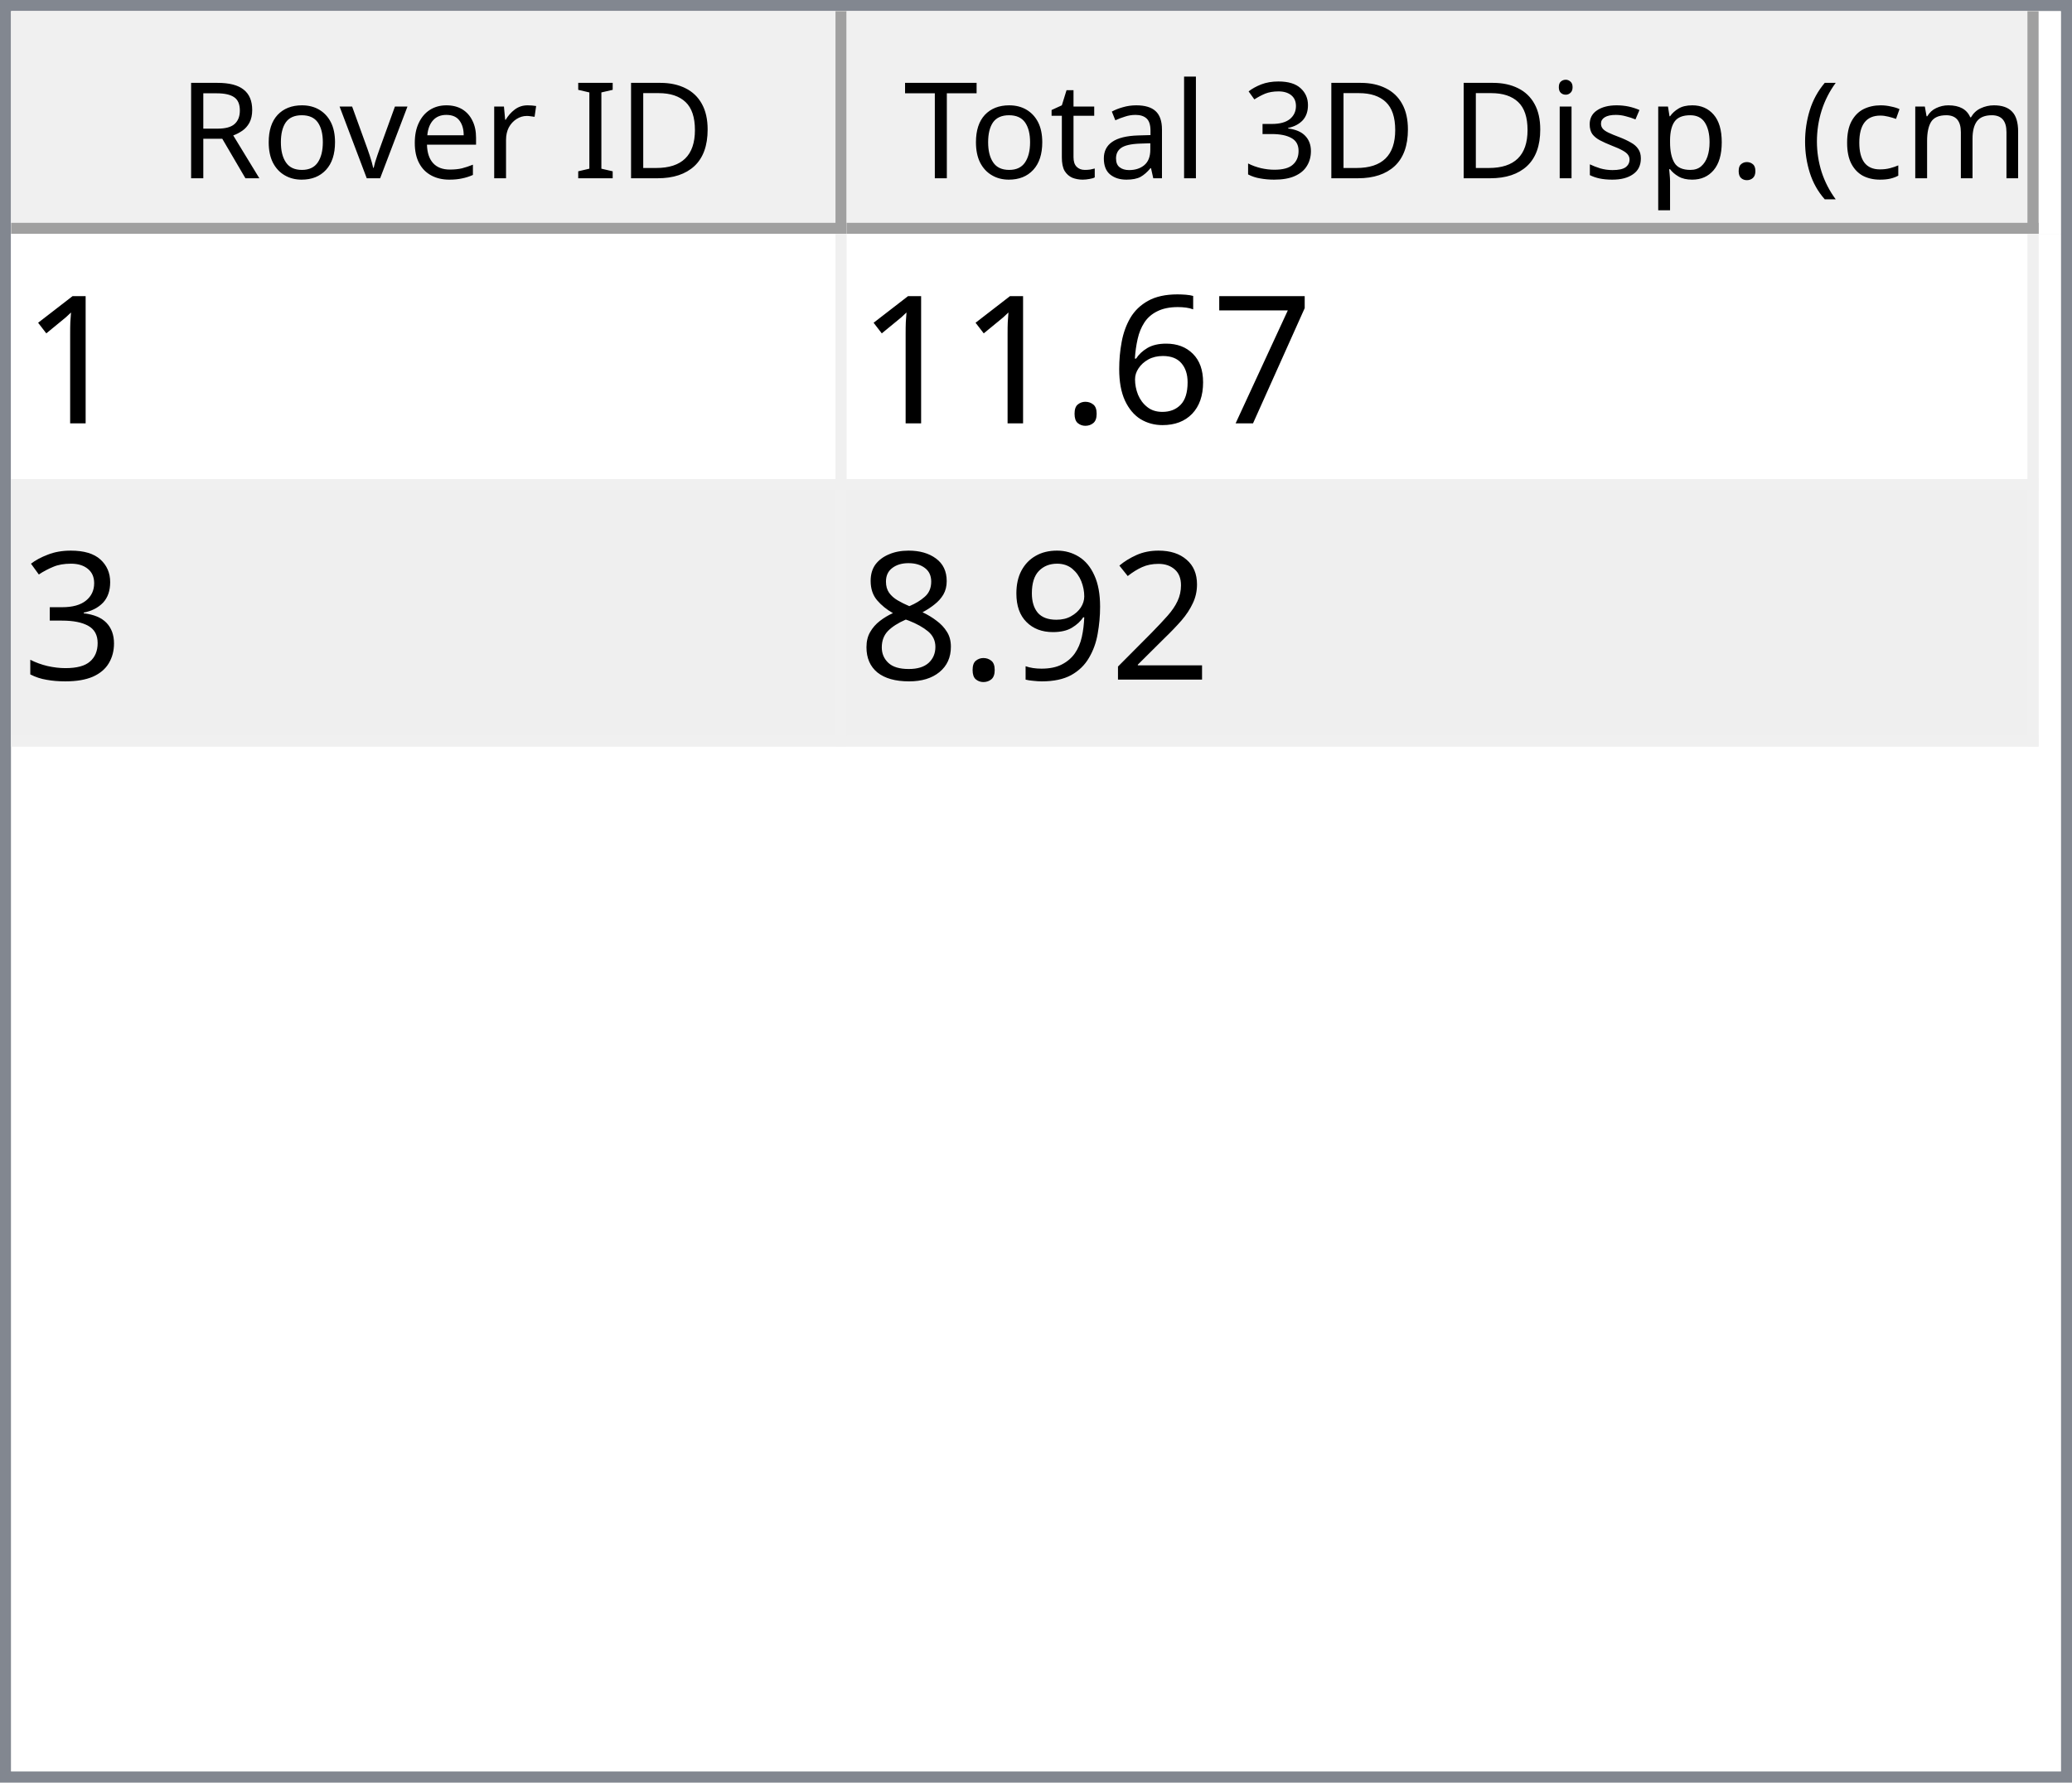
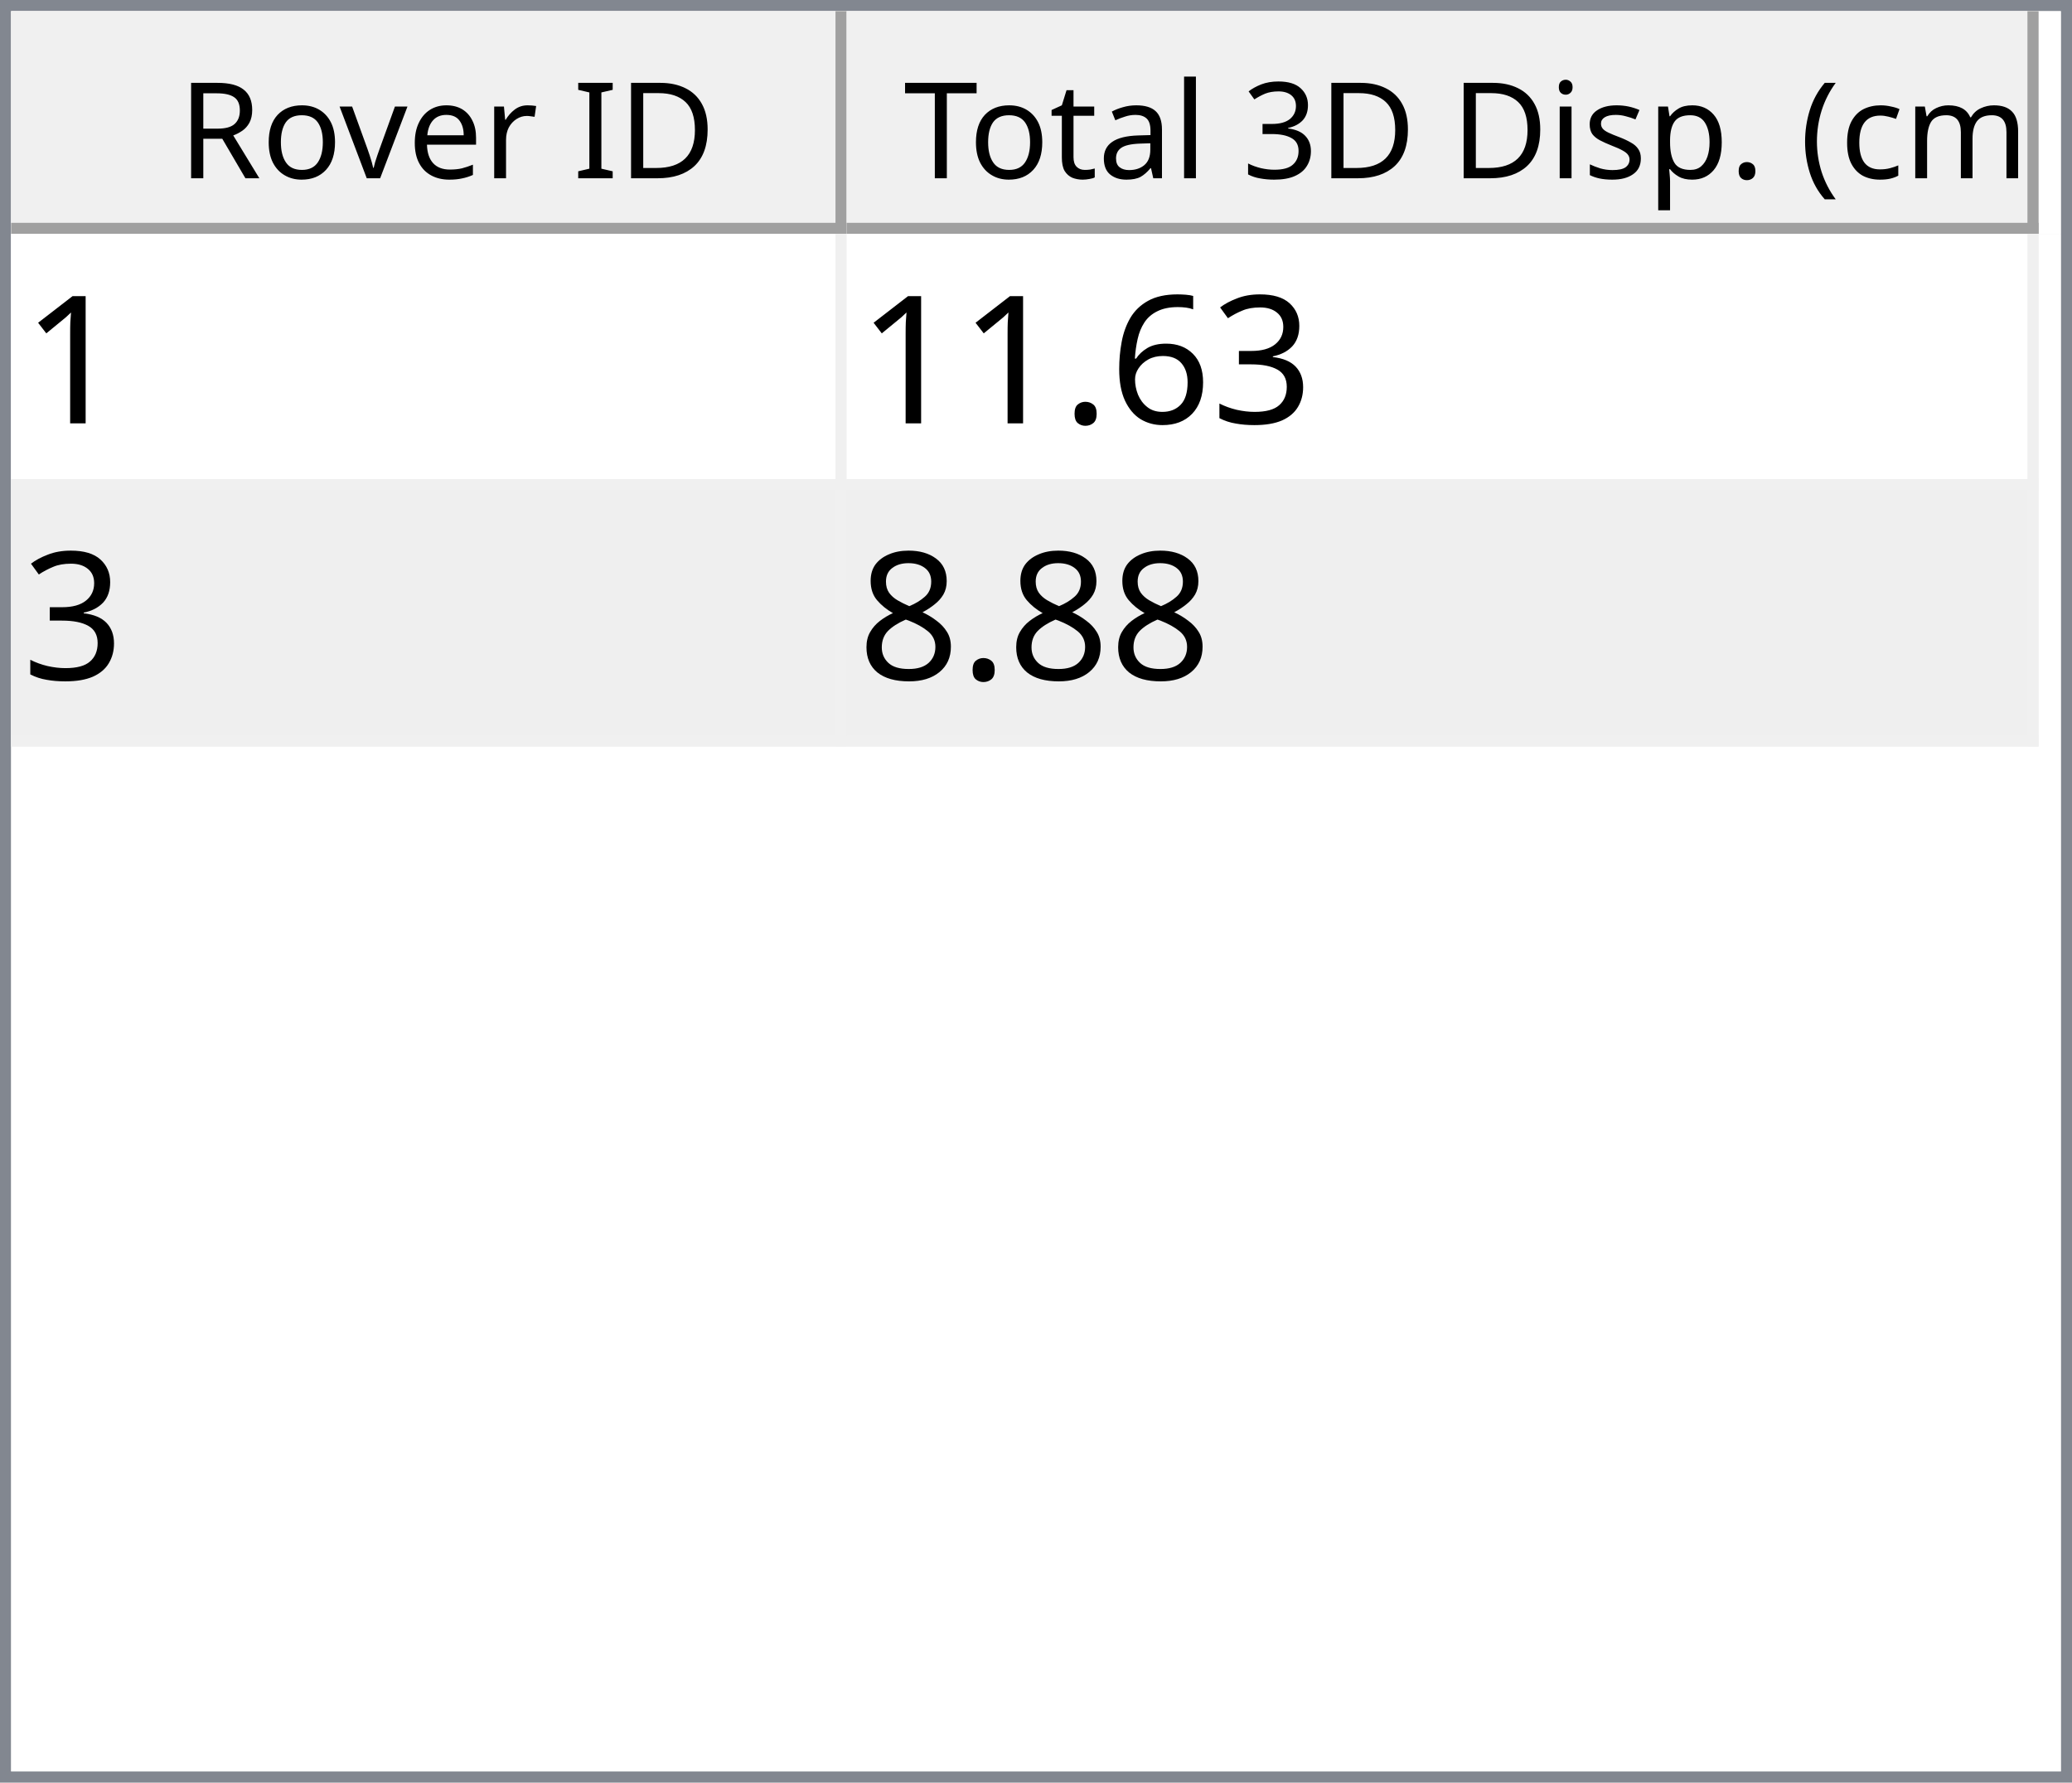
<svg xmlns="http://www.w3.org/2000/svg" style="fill-opacity:1; color-rendering:auto; color-interpolation:auto; text-rendering:auto; stroke:black; stroke-linecap:square; stroke-miterlimit:10; shape-rendering:auto; stroke-opacity:1; fill:black; stroke-dasharray:none; font-weight:normal; stroke-width:1; font-family:'Dialog'; font-style:normal; stroke-linejoin:miter; font-size:12px; stroke-dashoffset:0; image-rendering:auto;" width="186" height="160">
  <defs id="genericDefs" />
  <g>
    <defs id="defs1">
      <clipPath clipPathUnits="userSpaceOnUse" id="clipPath1">
        <path d="M0 0 L186 0 L186 160 L0 160 L0 0 Z" />
      </clipPath>
      <clipPath clipPathUnits="userSpaceOnUse" id="clipPath2">
        <path d="M0 0 L0 160 L186 160 L186 0 Z" />
      </clipPath>
      <clipPath clipPathUnits="userSpaceOnUse" id="clipPath3">
        <path d="M0 0 L0 20 L184 20 L184 0 Z" />
      </clipPath>
      <clipPath clipPathUnits="userSpaceOnUse" id="clipPath4">
        <path d="M0 0 L0 20 L75 20 L75 0 Z" />
      </clipPath>
      <clipPath clipPathUnits="userSpaceOnUse" id="clipPath5">
        <path d="M1 1 L1 19 L74 19 L74 1 Z" />
      </clipPath>
      <clipPath clipPathUnits="userSpaceOnUse" id="clipPath6">
        <path d="M0 0 L0 18 L73 18 L73 0 Z" />
      </clipPath>
      <clipPath clipPathUnits="userSpaceOnUse" id="clipPath7">
        <path d="M-0.5 -0.5 L-0.5 19.5 L74.5 19.5 L74.5 -0.5 Z" />
      </clipPath>
      <clipPath clipPathUnits="userSpaceOnUse" id="clipPath8">
        <path d="M0 0 L0 20 L107 20 L107 0 Z" />
      </clipPath>
      <clipPath clipPathUnits="userSpaceOnUse" id="clipPath9">
        <path d="M1 1 L1 19 L106 19 L106 1 Z" />
      </clipPath>
      <clipPath clipPathUnits="userSpaceOnUse" id="clipPath10">
        <path d="M0 0 L0 18 L105 18 L105 0 Z" />
      </clipPath>
      <clipPath clipPathUnits="userSpaceOnUse" id="clipPath11">
        <path d="M-0.5 -0.5 L-0.5 19.5 L106.5 19.5 L106.5 -0.5 Z" />
      </clipPath>
      <clipPath clipPathUnits="userSpaceOnUse" id="clipPath12">
        <path d="M0 0 L0 138 L184 138 L184 0 Z" />
      </clipPath>
      <clipPath clipPathUnits="userSpaceOnUse" id="clipPath13">
        <path d="M0 0 L0 46 L182 46 L182 0 Z" />
      </clipPath>
      <clipPath clipPathUnits="userSpaceOnUse" id="clipPath14">
        <path d="M-0.5 -0.5 L-0.5 45.5 L181.5 45.5 L181.5 -0.5 Z" />
      </clipPath>
      <clipPath clipPathUnits="userSpaceOnUse" id="clipPath15">
        <path d="M0 0 L0 22 L74 22 L74 0 Z" />
      </clipPath>
      <clipPath clipPathUnits="userSpaceOnUse" id="clipPath16">
        <path d="M0 0 L0 22 L106 22 L106 0 Z" />
      </clipPath>
      <font horiz-adv-x="64.551" id="font1">
        <font-face ascent="107.91" descent="25.098" units-per-em="100" style="font-style:normal; font-family:Segoe UI; font-weight:normal;" />
        <missing-glyph horiz-adv-x="64.551" d="M8.109 0 L8.109 68.266 L56.453 68.266 L56.453 0 L8.109 0 ZM15.328 7.234 L49.219 7.234 L49.219 61.031 L15.328 61.031 L15.328 7.234 Z" />
        <glyph unicode="D" horiz-adv-x="70.117" d="M9.188 0 L9.188 70.016 L28.516 70.016 Q65.531 70.016 65.531 35.891 Q65.531 19.672 55.25 9.836 Q44.969 0 27.734 0 L9.188 0 ZM17.391 62.594 L17.391 7.422 L27.828 7.422 Q41.609 7.422 49.273 14.797 Q56.938 22.172 56.938 35.688 Q56.938 62.594 28.328 62.594 L17.391 62.594 Z" />
        <glyph unicode="I" horiz-adv-x="26.611" d="M17.391 0 L9.188 0 L9.188 70.016 L17.391 70.016 L17.391 0 Z" />
        <glyph unicode=" " horiz-adv-x="27.393" d="" />
        <glyph unicode="r" horiz-adv-x="34.766" d="M34.188 41.891 Q32.078 43.5 28.125 43.5 Q23 43.5 19.555 38.672 Q16.109 33.844 16.109 25.484 L16.109 0 L8.109 0 L8.109 50 L16.109 50 L16.109 39.703 L16.312 39.703 Q18.016 44.969 21.531 47.922 Q25.047 50.875 29.391 50.875 Q32.516 50.875 34.188 50.203 L34.188 41.891 Z" />
        <glyph unicode="e" horiz-adv-x="52.295" d="M48.297 23 L12.984 23 Q13.188 14.656 17.484 10.109 Q21.781 5.562 29.297 5.562 Q37.75 5.562 44.828 11.141 L44.828 3.609 Q38.234 -1.172 27.391 -1.172 Q16.797 -1.172 10.742 5.641 Q4.688 12.453 4.688 24.812 Q4.688 36.469 11.305 43.82 Q17.922 51.172 27.734 51.172 Q37.547 51.172 42.922 44.828 Q48.297 38.484 48.297 27.203 L48.297 23 ZM40.094 29.781 Q40.047 36.719 36.75 40.578 Q33.453 44.438 27.594 44.438 Q21.922 44.438 17.969 40.383 Q14.016 36.328 13.094 29.781 L40.094 29.781 Z" />
        <glyph unicode="v" horiz-adv-x="47.9" d="M47.406 50 L27.484 0 L19.625 0 L0.688 50 L9.469 50 L22.172 13.672 Q23.578 9.672 23.922 6.688 L24.125 6.688 Q24.609 10.453 25.688 13.484 L38.969 50 L47.406 50 Z" />
        <glyph unicode="o" horiz-adv-x="58.594" d="M29 -1.172 Q17.922 -1.172 11.305 5.836 Q4.688 12.844 4.688 24.422 Q4.688 37.016 11.57 44.094 Q18.453 51.172 30.172 51.172 Q41.359 51.172 47.633 44.289 Q53.906 37.406 53.906 25.203 Q53.906 13.234 47.141 6.031 Q40.375 -1.172 29 -1.172 ZM29.594 44.438 Q21.875 44.438 17.383 39.188 Q12.891 33.938 12.891 24.703 Q12.891 15.828 17.43 10.695 Q21.969 5.562 29.594 5.562 Q37.359 5.562 41.531 10.594 Q45.703 15.625 45.703 24.906 Q45.703 34.281 41.531 39.359 Q37.359 44.438 29.594 44.438 Z" />
        <glyph unicode="R" horiz-adv-x="59.814" d="M59.375 0 L49.609 0 L37.891 19.625 Q36.281 22.359 34.766 24.289 Q33.25 26.219 31.664 27.438 Q30.078 28.656 28.25 29.219 Q26.422 29.781 24.125 29.781 L17.391 29.781 L17.391 0 L9.188 0 L9.188 70.016 L30.078 70.016 Q34.672 70.016 38.555 68.867 Q42.438 67.719 45.289 65.375 Q48.141 63.031 49.758 59.547 Q51.375 56.062 51.375 51.375 Q51.375 47.703 50.273 44.656 Q49.172 41.609 47.148 39.211 Q45.125 36.812 42.266 35.133 Q39.406 33.453 35.844 32.516 L35.844 32.328 Q37.594 31.547 38.891 30.547 Q40.188 29.547 41.359 28.18 Q42.531 26.812 43.68 25.078 Q44.828 23.344 46.234 21.047 L59.375 0 ZM17.391 62.594 L17.391 37.203 L28.516 37.203 Q31.594 37.203 34.203 38.133 Q36.812 39.062 38.719 40.797 Q40.625 42.531 41.703 45.047 Q42.781 47.562 42.781 50.688 Q42.781 56.297 39.141 59.445 Q35.5 62.594 28.609 62.594 L17.391 62.594 Z" />
        <glyph unicode=")" horiz-adv-x="30.176" d="M8.297 -15.922 L1.172 -15.922 Q16.406 2.344 16.406 26.812 Q16.406 51.469 1.078 70.016 L8.297 70.016 Q23.531 52.156 23.531 26.703 Q23.531 1.375 8.297 -15.922 Z" />
        <glyph unicode="m" horiz-adv-x="86.133" d="M79.109 0 L71.094 0 L71.094 28.719 Q71.094 37.016 68.531 40.727 Q65.969 44.438 59.906 44.438 Q54.781 44.438 51.195 39.75 Q47.609 35.062 47.609 28.516 L47.609 0 L39.594 0 L39.594 29.688 Q39.594 44.438 28.219 44.438 Q22.953 44.438 19.531 40.016 Q16.109 35.594 16.109 28.516 L16.109 0 L8.109 0 L8.109 50 L16.109 50 L16.109 42.094 L16.312 42.094 Q21.625 51.172 31.844 51.172 Q36.969 51.172 40.773 48.312 Q44.578 45.453 46 40.828 Q51.562 51.172 62.594 51.172 Q79.109 51.172 79.109 30.812 L79.109 0 Z" />
        <glyph unicode="c" horiz-adv-x="46.191" d="M42.188 2.297 Q36.422 -1.172 28.516 -1.172 Q17.828 -1.172 11.258 5.789 Q4.688 12.75 4.688 23.828 Q4.688 36.188 11.766 43.68 Q18.844 51.172 30.672 51.172 Q37.25 51.172 42.281 48.734 L42.281 40.531 Q36.719 44.438 30.375 44.438 Q22.703 44.438 17.797 38.945 Q12.891 33.453 12.891 24.516 Q12.891 15.719 17.508 10.641 Q22.125 5.562 29.891 5.562 Q36.422 5.562 42.188 9.906 L42.188 2.297 Z" />
        <glyph unicode="(" horiz-adv-x="30.176" d="M29.109 -15.922 L21.969 -15.922 Q6.844 1.375 6.844 26.703 Q6.844 52.156 21.969 70.016 L29.203 70.016 Q13.875 51.469 13.875 26.812 Q13.875 2.344 29.109 -15.922 Z" />
        <glyph unicode="." horiz-adv-x="21.68" d="M10.891 -1.078 Q8.641 -1.078 7.055 0.539 Q5.469 2.156 5.469 4.391 Q5.469 6.641 7.055 8.273 Q8.641 9.906 10.891 9.906 Q13.188 9.906 14.797 8.273 Q16.406 6.641 16.406 4.391 Q16.406 2.156 14.797 0.539 Q13.188 -1.078 10.891 -1.078 Z" />
        <glyph unicode="p" horiz-adv-x="58.789" d="M16.312 7.234 L16.109 7.234 L16.109 -23 L8.109 -23 L8.109 50 L16.109 50 L16.109 41.219 L16.312 41.219 Q22.219 51.172 33.594 51.172 Q43.266 51.172 48.688 44.461 Q54.109 37.75 54.109 26.469 Q54.109 13.922 48 6.375 Q41.891 -1.172 31.297 -1.172 Q21.578 -1.172 16.312 7.234 ZM16.109 27.391 L16.109 20.406 Q16.109 14.203 20.141 9.883 Q24.172 5.562 30.375 5.562 Q37.641 5.562 41.773 11.133 Q45.906 16.703 45.906 26.609 Q45.906 34.969 42.047 39.703 Q38.188 44.438 31.594 44.438 Q24.609 44.438 20.359 39.578 Q16.109 34.719 16.109 27.391 Z" />
        <glyph unicode="s" horiz-adv-x="42.432" d="M5.078 1.812 L5.078 10.406 Q11.625 5.562 19.484 5.562 Q30.031 5.562 30.031 12.594 Q30.031 14.594 29.125 15.992 Q28.219 17.391 26.68 18.461 Q25.141 19.531 23.07 20.383 Q21 21.234 18.609 22.172 Q15.281 23.484 12.766 24.828 Q10.25 26.172 8.57 27.859 Q6.891 29.547 6.031 31.695 Q5.172 33.844 5.172 36.719 Q5.172 40.234 6.789 42.945 Q8.406 45.656 11.086 47.484 Q13.766 49.312 17.211 50.242 Q20.656 51.172 24.312 51.172 Q30.812 51.172 35.938 48.922 L35.938 40.828 Q30.422 44.438 23.25 44.438 Q21 44.438 19.195 43.922 Q17.391 43.406 16.094 42.477 Q14.797 41.547 14.086 40.258 Q13.375 38.969 13.375 37.406 Q13.375 35.453 14.086 34.133 Q14.797 32.812 16.164 31.789 Q17.531 30.766 19.484 29.938 Q21.438 29.109 23.922 28.125 Q27.25 26.859 29.883 25.516 Q32.516 24.172 34.375 22.484 Q36.234 20.797 37.234 18.602 Q38.234 16.406 38.234 13.375 Q38.234 9.672 36.602 6.938 Q34.969 4.203 32.234 2.398 Q29.5 0.594 25.93 -0.289 Q22.359 -1.172 18.453 -1.172 Q10.75 -1.172 5.078 1.812 Z" />
        <glyph unicode="i" horiz-adv-x="24.219" d="M12.203 62.703 Q10.062 62.703 8.547 64.164 Q7.031 65.625 7.031 67.875 Q7.031 70.125 8.547 71.609 Q10.062 73.094 12.203 73.094 Q14.406 73.094 15.945 71.609 Q17.484 70.125 17.484 67.875 Q17.484 65.719 15.945 64.211 Q14.406 62.703 12.203 62.703 ZM16.109 0 L8.109 0 L8.109 50 L16.109 50 L16.109 0 Z" />
        <glyph unicode="3" horiz-adv-x="53.906" d="M46.531 19.828 Q46.531 15.094 44.75 11.211 Q42.969 7.328 39.719 4.57 Q36.469 1.812 31.93 0.297 Q27.391 -1.219 21.922 -1.219 Q11.922 -1.219 6 2.594 L6 11.188 Q13.094 5.609 22.219 5.609 Q25.875 5.609 28.828 6.539 Q31.781 7.469 33.906 9.227 Q36.031 10.984 37.18 13.477 Q38.328 15.969 38.328 19.094 Q38.328 32.812 18.797 32.812 L12.984 32.812 L12.984 39.594 L18.5 39.594 Q35.797 39.594 35.797 52.484 Q35.797 64.406 22.609 64.406 Q15.188 64.406 8.688 59.422 L8.688 67.188 Q15.375 71.188 24.609 71.188 Q29 71.188 32.57 69.969 Q36.141 68.75 38.68 66.555 Q41.219 64.359 42.609 61.281 Q44 58.203 44 54.5 Q44 40.672 30.031 36.719 L30.031 36.531 Q33.594 36.141 36.625 34.797 Q39.656 33.453 41.852 31.305 Q44.047 29.156 45.289 26.25 Q46.531 23.344 46.531 19.828 Z" />
        <glyph unicode="l" horiz-adv-x="24.219" d="M16.109 0 L8.109 0 L8.109 74.031 L16.109 74.031 L16.109 0 Z" />
        <glyph unicode="a" horiz-adv-x="50.879" d="M43.891 0 L35.891 0 L35.891 7.812 L35.688 7.812 Q30.469 -1.172 20.312 -1.172 Q12.844 -1.172 8.617 2.781 Q4.391 6.734 4.391 13.281 Q4.391 27.297 20.906 29.594 L35.891 31.688 Q35.891 44.438 25.594 44.438 Q16.547 44.438 9.281 38.281 L9.281 46.484 Q16.656 51.172 26.266 51.172 Q43.891 51.172 43.891 32.516 L43.891 0 ZM35.891 25.297 L23.828 23.641 Q18.266 22.859 15.43 20.875 Q12.594 18.891 12.594 13.875 Q12.594 10.203 15.211 7.883 Q17.828 5.562 22.172 5.562 Q28.125 5.562 32.008 9.742 Q35.891 13.922 35.891 20.312 L35.891 25.297 Z" />
        <glyph unicode="t" horiz-adv-x="33.887" d="M31.297 0.484 Q28.469 -1.078 23.828 -1.078 Q10.688 -1.078 10.688 13.578 L10.688 43.172 L2.094 43.172 L2.094 50 L10.688 50 L10.688 62.203 L18.703 64.797 L18.703 50 L31.297 50 L31.297 43.172 L18.703 43.172 L18.703 14.984 Q18.703 9.969 20.414 7.82 Q22.125 5.672 26.078 5.672 Q29.109 5.672 31.297 7.328 L31.297 0.484 Z" />
        <glyph unicode="T" horiz-adv-x="52.393" d="M50.594 62.594 L30.375 62.594 L30.375 0 L22.172 0 L22.172 62.594 L2 62.594 L2 70.016 L50.594 70.016 L50.594 62.594 Z" />
      </font>
      <font horiz-adv-x="75.0" id="font2">
        <font-face ascent="100.537" descent="21.973" units-per-em="100" style="font-style:normal; font-family:sans-serif; font-weight:normal;" />
        <missing-glyph horiz-adv-x="75.0" d="M12.5 0 L12.5 62.5 L62.5 62.5 L62.5 0 L12.5 0 ZM14.062 1.562 L60.938 1.562 L60.938 60.938 L14.062 60.938 L14.062 1.562 Z" />
        <glyph unicode="1" horiz-adv-x="55.615" d="M37.25 0 L28.469 0 L28.469 56 Q25.297 52.984 20.141 49.953 Q14.984 46.922 10.891 45.406 L10.891 53.906 Q18.266 57.375 23.781 62.305 Q29.297 67.234 31.594 71.875 L37.25 71.875 L37.25 0 Z" />
-         <glyph unicode="7" horiz-adv-x="55.615" d="M4.734 62.203 L4.734 70.656 L51.078 70.656 L51.078 63.812 Q44.234 56.547 37.523 44.484 Q30.812 32.422 27.156 19.672 Q24.516 10.688 23.781 0 L14.75 0 Q14.891 8.453 18.062 20.414 Q21.234 32.375 27.172 43.484 Q33.109 54.594 39.797 62.203 L4.734 62.203 Z" />
+         <glyph unicode="3" horiz-adv-x="55.615" d="M4.203 18.891 L12.984 20.062 Q14.5 12.594 18.141 9.297 Q21.781 6 27 6 Q33.203 6 37.477 10.297 Q41.75 14.594 41.75 20.953 Q41.75 27 37.797 30.93 Q33.844 34.859 27.734 34.859 Q25.25 34.859 21.531 33.891 L22.516 41.609 Q23.391 41.5 23.922 41.5 Q29.547 41.5 34.039 44.43 Q38.531 47.359 38.531 53.469 Q38.531 58.297 35.258 61.477 Q31.984 64.656 26.812 64.656 Q21.688 64.656 18.266 61.43 Q14.844 58.203 13.875 51.766 L5.078 53.328 Q6.688 62.156 12.398 67.016 Q18.109 71.875 26.609 71.875 Q32.469 71.875 37.398 69.359 Q42.328 66.844 44.945 62.5 Q47.562 58.156 47.562 53.266 Q47.562 48.641 45.07 44.828 Q42.578 41.016 37.703 38.766 Q44.047 37.312 47.562 32.695 Q51.078 28.078 51.078 21.141 Q51.078 11.766 44.242 5.25 Q37.406 -1.266 26.953 -1.266 Q17.531 -1.266 11.305 4.352 Q5.078 9.969 4.203 18.891 Z" />
        <glyph unicode="6" horiz-adv-x="55.615" d="M49.75 54.047 L41.016 53.375 Q39.844 58.547 37.703 60.891 Q34.125 64.656 28.906 64.656 Q24.703 64.656 21.531 62.312 Q17.391 59.281 14.992 53.469 Q12.594 47.656 12.5 36.922 Q15.672 41.75 20.266 44.094 Q24.859 46.438 29.891 46.438 Q38.672 46.438 44.852 39.969 Q51.031 33.5 51.031 23.25 Q51.031 16.5 48.125 10.719 Q45.219 4.938 40.141 1.859 Q35.062 -1.219 28.609 -1.219 Q17.625 -1.219 10.695 6.859 Q3.766 14.938 3.766 33.5 Q3.766 54.25 11.422 63.672 Q18.109 71.875 29.438 71.875 Q37.891 71.875 43.289 67.141 Q48.688 62.406 49.75 54.047 ZM13.875 23.188 Q13.875 18.656 15.797 14.508 Q17.719 10.359 21.188 8.18 Q24.656 6 28.469 6 Q34.031 6 38.039 10.492 Q42.047 14.984 42.047 22.703 Q42.047 30.125 38.086 34.398 Q34.125 38.672 28.125 38.672 Q22.172 38.672 18.023 34.398 Q13.875 30.125 13.875 23.188 Z" />
        <glyph unicode="." horiz-adv-x="27.783" d="M9.078 0 L9.078 10.016 L19.094 10.016 L19.094 0 L9.078 0 Z" />
-         <glyph unicode="3" horiz-adv-x="55.615" d="M4.203 18.891 L12.984 20.062 Q14.5 12.594 18.141 9.297 Q21.781 6 27 6 Q33.203 6 37.477 10.297 Q41.75 14.594 41.75 20.953 Q41.75 27 37.797 30.93 Q33.844 34.859 27.734 34.859 Q25.25 34.859 21.531 33.891 L22.516 41.609 Q23.391 41.5 23.922 41.5 Q29.547 41.5 34.039 44.43 Q38.531 47.359 38.531 53.469 Q38.531 58.297 35.258 61.477 Q31.984 64.656 26.812 64.656 Q21.688 64.656 18.266 61.43 Q14.844 58.203 13.875 51.766 L5.078 53.328 Q6.688 62.156 12.398 67.016 Q18.109 71.875 26.609 71.875 Q32.469 71.875 37.398 69.359 Q42.328 66.844 44.945 62.5 Q47.562 58.156 47.562 53.266 Q47.562 48.641 45.07 44.828 Q42.578 41.016 37.703 38.766 Q44.047 37.312 47.562 32.695 Q51.078 28.078 51.078 21.141 Q51.078 11.766 44.242 5.25 Q37.406 -1.266 26.953 -1.266 Q17.531 -1.266 11.305 4.352 Q5.078 9.969 4.203 18.891 Z" />
-         <glyph unicode="2" horiz-adv-x="55.615" d="M50.344 8.453 L50.344 0 L3.031 0 Q2.938 3.172 4.047 6.109 Q5.859 10.938 9.836 15.625 Q13.812 20.312 21.344 26.469 Q33.016 36.031 37.117 41.625 Q41.219 47.219 41.219 52.203 Q41.219 57.422 37.477 61.008 Q33.734 64.594 27.734 64.594 Q21.391 64.594 17.578 60.789 Q13.766 56.984 13.719 50.25 L4.688 51.172 Q5.609 61.281 11.664 66.578 Q17.719 71.875 27.938 71.875 Q38.234 71.875 44.242 66.164 Q50.25 60.453 50.25 52 Q50.25 47.703 48.492 43.555 Q46.734 39.406 42.656 34.812 Q38.578 30.219 29.109 22.219 Q21.188 15.578 18.945 13.211 Q16.703 10.844 15.234 8.453 L50.344 8.453 Z" />
-         <glyph unicode="9" horiz-adv-x="55.615" d="M5.469 16.547 L13.922 17.328 Q14.984 11.375 18.016 8.688 Q21.047 6 25.781 6 Q29.828 6 32.883 7.859 Q35.938 9.719 37.891 12.82 Q39.844 15.922 41.164 21.195 Q42.484 26.469 42.484 31.938 Q42.484 32.516 42.438 33.688 Q39.797 29.5 35.234 26.883 Q30.672 24.266 25.344 24.266 Q16.453 24.266 10.305 30.711 Q4.156 37.156 4.156 47.703 Q4.156 58.594 10.578 65.234 Q17 71.875 26.656 71.875 Q33.641 71.875 39.43 68.117 Q45.219 64.359 48.219 57.398 Q51.219 50.438 51.219 37.25 Q51.219 23.531 48.242 15.406 Q45.266 7.281 39.383 3.031 Q33.5 -1.219 25.594 -1.219 Q17.188 -1.219 11.867 3.445 Q6.547 8.109 5.469 16.547 ZM41.453 48.141 Q41.453 55.719 37.43 60.156 Q33.406 64.594 27.734 64.594 Q21.875 64.594 17.531 59.812 Q13.188 55.031 13.188 47.406 Q13.188 40.578 17.312 36.305 Q21.438 32.031 27.484 32.031 Q33.594 32.031 37.523 36.305 Q41.453 40.578 41.453 48.141 Z" />
        <glyph unicode="8" horiz-adv-x="55.615" d="M17.672 38.812 Q12.203 40.828 9.57 44.539 Q6.938 48.25 6.938 53.422 Q6.938 61.234 12.555 66.555 Q18.172 71.875 27.484 71.875 Q36.859 71.875 42.578 66.43 Q48.297 60.984 48.297 53.172 Q48.297 48.188 45.68 44.508 Q43.062 40.828 37.75 38.812 Q44.344 36.672 47.781 31.883 Q51.219 27.094 51.219 20.453 Q51.219 11.281 44.727 5.031 Q38.234 -1.219 27.641 -1.219 Q17.047 -1.219 10.547 5.055 Q4.047 11.328 4.047 20.703 Q4.047 27.688 7.594 32.398 Q11.141 37.109 17.672 38.812 ZM15.922 53.719 Q15.922 48.641 19.195 45.414 Q22.469 42.188 27.688 42.188 Q32.766 42.188 36.016 45.383 Q39.266 48.578 39.266 53.219 Q39.266 58.062 35.914 61.359 Q32.562 64.656 27.594 64.656 Q22.562 64.656 19.242 61.43 Q15.922 58.203 15.922 53.719 ZM13.094 20.656 Q13.094 16.891 14.875 13.375 Q16.656 9.859 20.172 7.93 Q23.688 6 27.734 6 Q34.031 6 38.133 10.055 Q42.234 14.109 42.234 20.359 Q42.234 26.703 38.016 30.859 Q33.797 35.016 27.438 35.016 Q21.234 35.016 17.164 30.914 Q13.094 26.812 13.094 20.656 Z" />
      </font>
    </defs>
    <g style="fill:white; stroke:white;">
      <rect x="0" y="0" width="186" style="clip-path:url(#clipPath1); stroke:none;" height="160" />
    </g>
    <g style="fill:white; text-rendering:optimizeSpeed; color-rendering:optimizeSpeed; image-rendering:optimizeSpeed; shape-rendering:crispEdges; stroke:white; color-interpolation:sRGB;">
      <rect x="0" width="186" height="160" y="0" style="stroke:none;" />
      <path style="stroke:none;" d="M0 160 L186 160 L186 0 L0 0 Z" />
    </g>
    <g style="fill:rgb(240,240,240); font-family:'Segoe UI'; stroke:rgb(240,240,240);">
      <rect x="0" y="0" width="186" style="clip-path:url(#clipPath2); stroke:none;" height="160" />
    </g>
    <g style="fill:rgb(130,135,144); font-family:'Segoe UI'; stroke:rgb(130,135,144);">
      <path d="M0 0 L186 0 L186 160 L0 160 L0 0 ZM1 1 L185 1 L185 159 L1 159 L1 1 Z" style="fill-rule:evenodd; clip-path:url(#clipPath2); stroke:none;" />
    </g>
    <g style="fill:white; font-family:'Segoe UI'; stroke:white;" transform="translate(1,1)">
      <rect x="0" y="0" width="184" style="clip-path:url(#clipPath3); stroke:none;" height="20" />
    </g>
    <g style="fill:rgb(240,240,240); font-family:'Segoe UI'; stroke:rgb(240,240,240);" transform="translate(1,1)">
      <rect x="0" y="0" width="75" style="clip-path:url(#clipPath4); stroke:none;" height="20" />
    </g>
    <g style="font-family:'Segoe UI';" transform="translate(2,2)">
      <text x="14" xml:space="preserve" y="14" style="clip-path:url(#clipPath6); stroke:none;">Rover ID</text>
    </g>
    <g style="fill:rgb(160,160,160); font-family:'Segoe UI'; stroke:rgb(160,160,160); stroke-linejoin:bevel;" transform="translate(1.5,1.5)">
      <line x1="74" x2="74" y1="0" style="fill:none; clip-path:url(#clipPath7);" y2="19" />
    </g>
    <g style="fill:rgb(160,160,160); font-family:'Segoe UI'; stroke:rgb(160,160,160); stroke-linejoin:bevel;" transform="matrix(1,0,0,1,1,1) translate(0.5,0.5)">
      <line x1="0" x2="74" y1="19" style="fill:none; clip-path:url(#clipPath7);" y2="19" />
    </g>
    <g style="fill:rgb(240,240,240); font-family:'Segoe UI'; stroke:rgb(240,240,240);" transform="translate(76,1)">
      <rect x="0" y="0" width="107" style="clip-path:url(#clipPath8); stroke:none;" height="20" />
    </g>
    <g style="font-family:'Segoe UI';" transform="translate(77,2)">
      <text x="1" xml:space="preserve" y="14" style="clip-path:url(#clipPath10); stroke:none;"> Total 3D Disp. (cm)</text>
    </g>
    <g style="fill:rgb(160,160,160); font-family:'Segoe UI'; stroke:rgb(160,160,160); stroke-linejoin:bevel;" transform="translate(76.5,1.5)">
      <line x1="106" x2="106" y1="0" style="fill:none; clip-path:url(#clipPath11);" y2="19" />
    </g>
    <g style="fill:rgb(160,160,160); font-family:'Segoe UI'; stroke:rgb(160,160,160); stroke-linejoin:bevel;" transform="matrix(1,0,0,1,76,1) translate(0.5,0.5)">
      <line x1="0" x2="106" y1="19" style="fill:none; clip-path:url(#clipPath11);" y2="19" />
    </g>
    <g style="fill:white; font-family:'Segoe UI'; stroke:white;" transform="translate(1,21)">
      <rect x="0" y="0" width="184" style="clip-path:url(#clipPath12); stroke:none;" height="138" />
    </g>
    <g style="fill:rgb(240,240,240); font-size:16px; font-family:sans-serif; stroke:rgb(240,240,240);" transform="translate(1,21)">
      <rect x="0" y="0" width="182" style="clip-path:url(#clipPath13); stroke:none;" height="46" />
      <line transform="translate(0.5,0.5)" x1="0" x2="181" y1="22" style="clip-path:url(#clipPath14); fill:none; stroke-linejoin:bevel;" y2="22" />
    </g>
    <g transform="matrix(1,0,0,1,1,21) translate(0.5,0.5)" style="fill:rgb(240,240,240); font-size:16px; font-family:sans-serif; stroke:rgb(240,240,240); stroke-linejoin:bevel;">
      <line x1="0" x2="181" y1="45" style="fill:none; clip-path:url(#clipPath14);" y2="45" />
    </g>
    <g transform="matrix(1,0,0,1,1,21) translate(0.5,0.5)" style="fill:rgb(240,240,240); font-size:16px; font-family:sans-serif; stroke:rgb(240,240,240); stroke-linejoin:bevel;">
      <line x1="74" x2="74" y1="0" style="fill:none; clip-path:url(#clipPath14);" y2="45" />
    </g>
    <g transform="matrix(1,0,0,1,1,21) translate(0.5,0.5)" style="fill:rgb(240,240,240); font-size:16px; font-family:sans-serif; stroke:rgb(240,240,240); stroke-linejoin:bevel;">
      <line x1="181" x2="181" y1="0" style="fill:none; clip-path:url(#clipPath14);" y2="45" />
    </g>
    <g style="fill:white; font-size:16px; font-family:sans-serif; stroke:white;" transform="matrix(1,0,0,1,1,21)">
      <rect x="0" y="0" width="74" style="clip-path:url(#clipPath15); stroke:none;" height="22" />
      <text x="1" y="17" style="fill:black; clip-path:url(#clipPath15); stroke:none;" xml:space="preserve">1</text>
    </g>
    <g style="fill:white; font-size:16px; font-family:sans-serif; stroke:white;" transform="matrix(1,0,0,1,1,21) translate(75,0)">
      <rect x="0" y="0" width="106" style="clip-path:url(#clipPath16); stroke:none;" height="22" />
-       <text x="1" y="17" style="fill:black; clip-path:url(#clipPath16); stroke:none;" xml:space="preserve">11.67</text>
+       <text x="1" y="17" style="fill:black; clip-path:url(#clipPath16); stroke:none;" xml:space="preserve">11.63</text>
    </g>
    <g style="fill:rgb(239,239,239); font-size:16px; font-family:sans-serif; stroke:rgb(239,239,239);" transform="matrix(1,0,0,1,1,21) translate(0,23)">
      <rect x="0" y="0" width="74" style="clip-path:url(#clipPath15); stroke:none;" height="22" />
      <text x="1" y="17" style="fill:black; clip-path:url(#clipPath15); stroke:none;" xml:space="preserve">3</text>
    </g>
    <g style="fill:rgb(239,239,239); font-size:16px; font-family:sans-serif; stroke:rgb(239,239,239);" transform="matrix(1,0,0,1,1,21) translate(75,23)">
      <rect x="0" y="0" width="106" style="clip-path:url(#clipPath16); stroke:none;" height="22" />
-       <text x="1" y="17" style="fill:black; clip-path:url(#clipPath16); stroke:none;" xml:space="preserve">8.92</text>
+       <text x="1" y="17" style="fill:black; clip-path:url(#clipPath16); stroke:none;" xml:space="preserve">8.88</text>
    </g>
  </g>
</svg>
